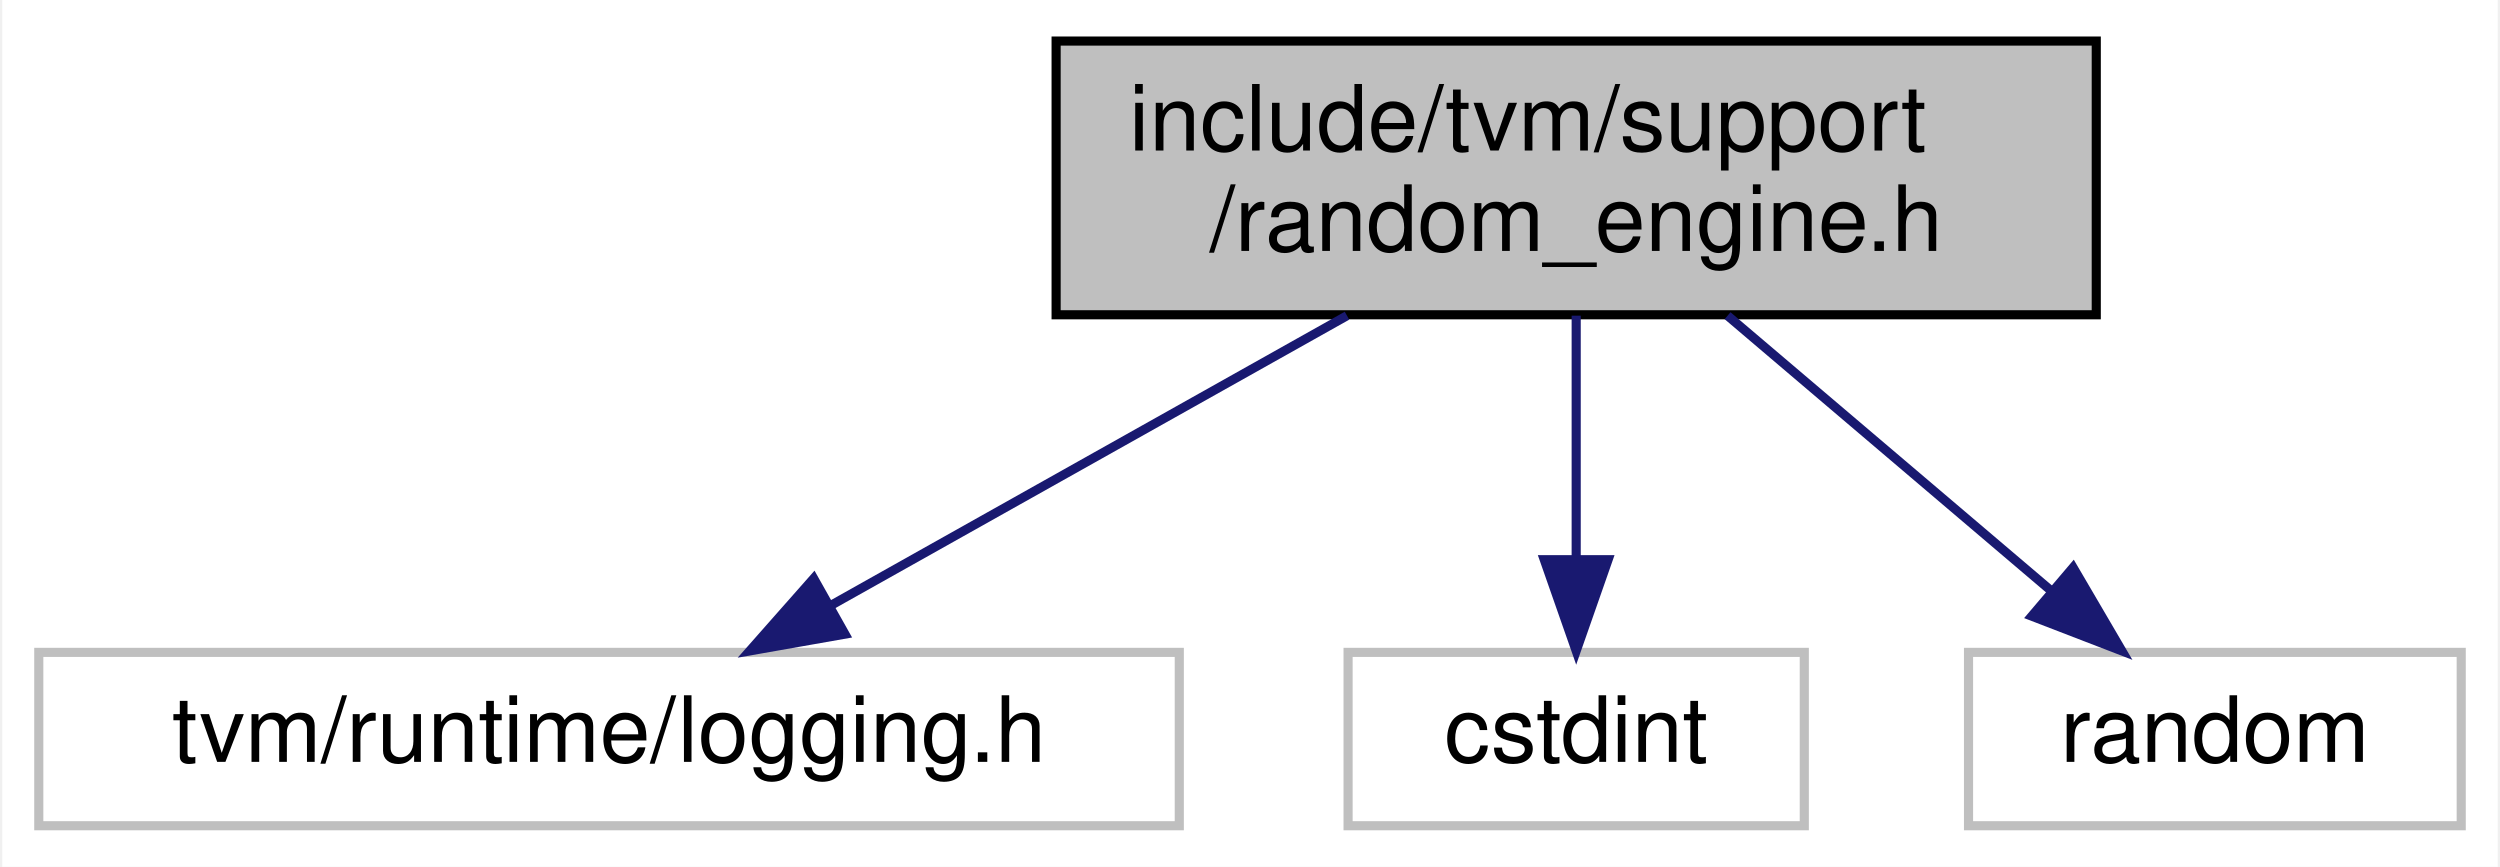
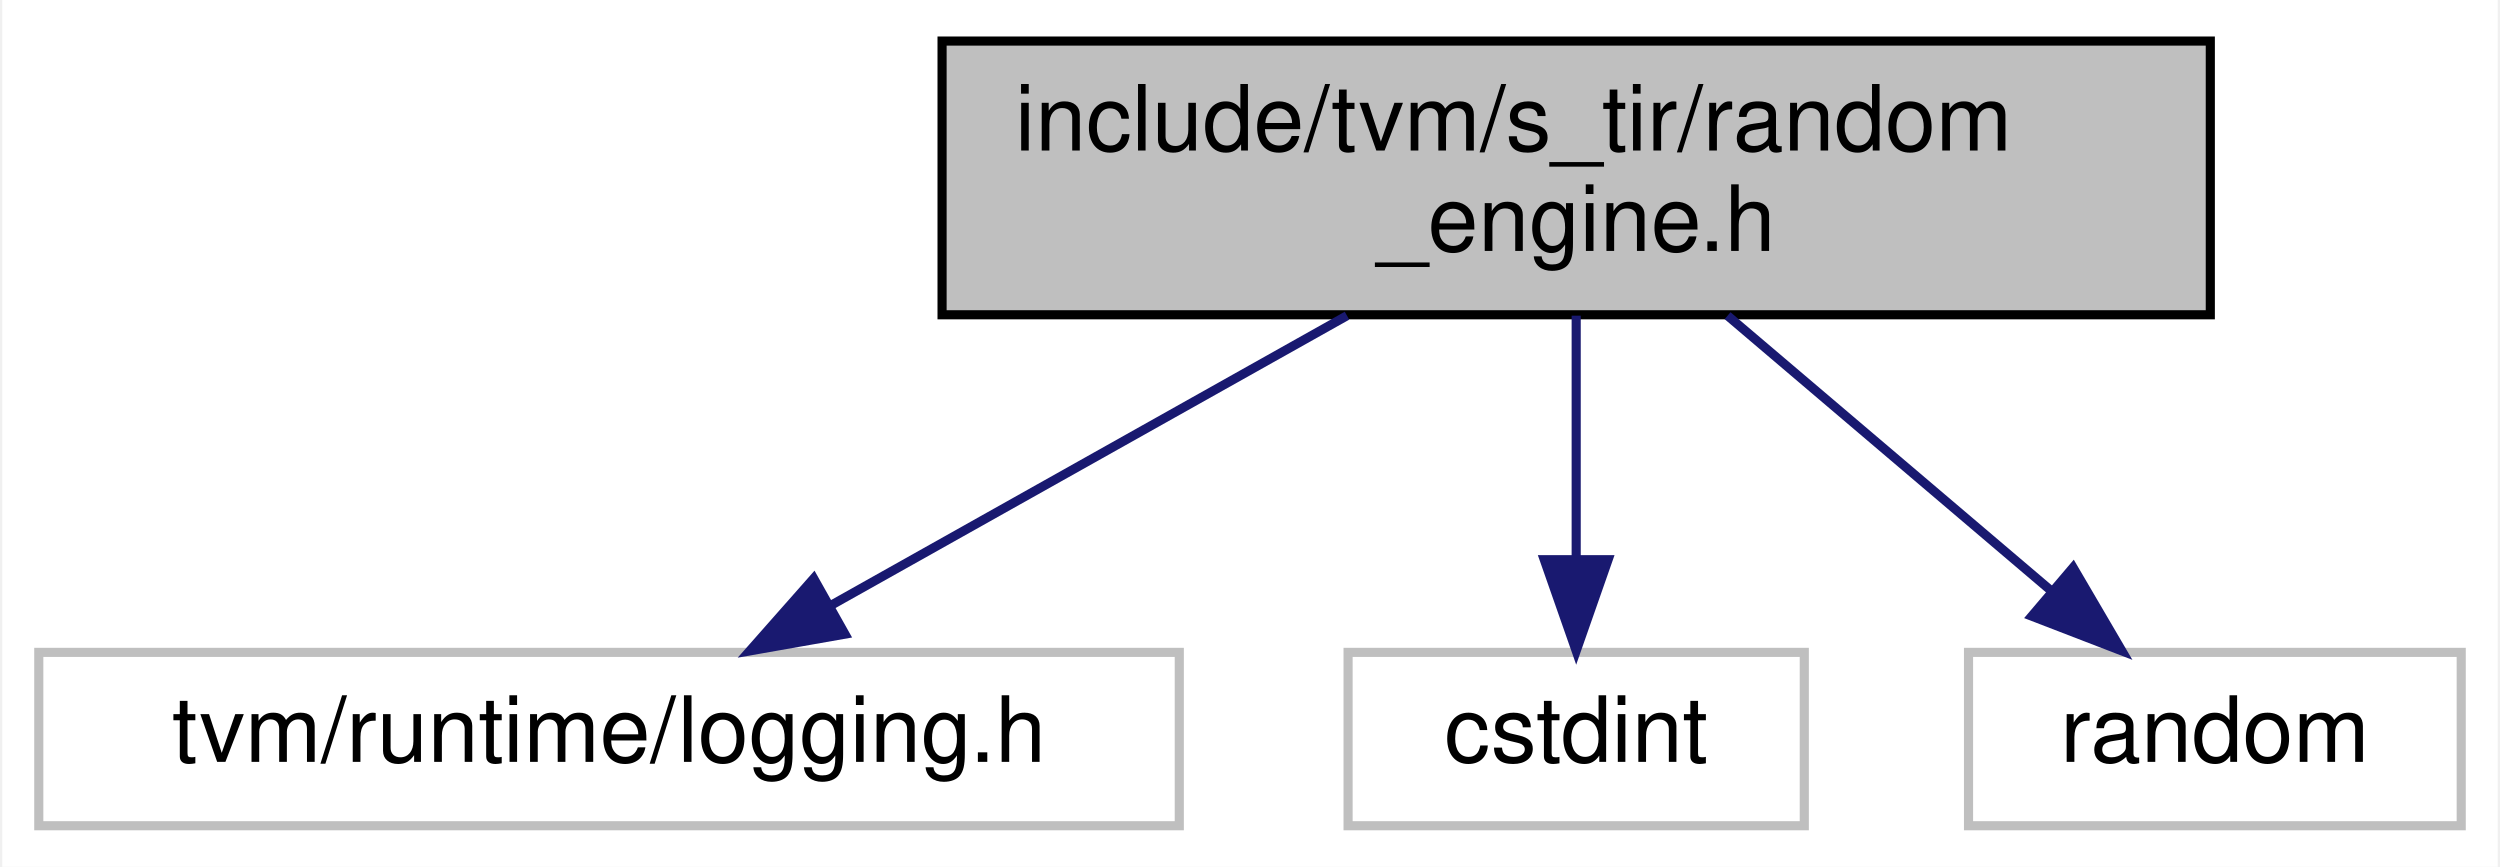
<svg xmlns="http://www.w3.org/2000/svg" xmlns:xlink="http://www.w3.org/1999/xlink" width="274pt" height="95pt" viewBox="0.00 0.00 273.50 95.00">
  <g id="graph0" class="graph" transform="scale(1 1) rotate(0) translate(4 91)">
    <polygon fill="white" stroke="transparent" points="-4,4 -4,-91 269.5,-91 269.5,4 -4,4" />
    <g id="node1" class="node">
      <g id="a_node1">
        <a xlink:title="Random number generator. It provides a generic interface consistent with std::uniform_random_bit_gene...">
-           <polygon fill="#bfbfbf" stroke="black" points="111.5,-56.5 111.5,-86.5 225.5,-86.5 225.5,-56.5 111.5,-56.5" />
-           <text text-anchor="start" x="119.5" y="-74.5" font-family="Helvetica,sans-Serif" font-size="10.00">include/tvm/support</text>
-           <text text-anchor="middle" x="168.5" y="-63.5" font-family="Helvetica,sans-Serif" font-size="10.00">/random_engine.h</text>
+           <polygon fill="#bfbfbf" stroke="black" points="99,-56.5 99,-86.5 238,-86.5 238,-56.5 99,-56.5" />
+           <text text-anchor="start" x="107" y="-74.5" font-family="Helvetica,sans-Serif" font-size="10.00">include/tvm/s_tir/random</text>
+           <text text-anchor="middle" x="168.5" y="-63.5" font-family="Helvetica,sans-Serif" font-size="10.00">_engine.h</text>
        </a>
      </g>
    </g>
    <g id="node2" class="node">
      <g id="a_node2">
        <a xlink:title=" ">
          <polygon fill="white" stroke="#bfbfbf" points="0,-0.5 0,-19.5 125,-19.5 125,-0.5 0,-0.5" />
          <text text-anchor="middle" x="62.5" y="-7.5" font-family="Helvetica,sans-Serif" font-size="10.00">tvm/runtime/logging.h</text>
        </a>
      </g>
    </g>
    <g id="edge1" class="edge">
      <path fill="none" stroke="midnightblue" d="M143.38,-56.4C126.23,-46.77 103.64,-34.09 86.69,-24.58" />
      <polygon fill="midnightblue" stroke="midnightblue" points="88.36,-21.5 77.92,-19.66 84.93,-27.6 88.36,-21.5" />
    </g>
    <g id="node3" class="node">
      <g id="a_node3">
        <a xlink:title=" ">
          <polygon fill="white" stroke="#bfbfbf" points="143.5,-0.5 143.5,-19.5 193.5,-19.5 193.5,-0.5 143.5,-0.5" />
          <text text-anchor="middle" x="168.5" y="-7.5" font-family="Helvetica,sans-Serif" font-size="10.00">cstdint</text>
        </a>
      </g>
    </g>
    <g id="edge2" class="edge">
      <path fill="none" stroke="midnightblue" d="M168.5,-56.4C168.5,-48.47 168.5,-38.46 168.5,-29.86" />
      <polygon fill="midnightblue" stroke="midnightblue" points="172,-29.66 168.5,-19.66 165,-29.66 172,-29.66" />
    </g>
    <g id="node4" class="node">
      <g id="a_node4">
        <a xlink:title=" ">
          <polygon fill="white" stroke="#bfbfbf" points="211.5,-0.5 211.5,-19.5 265.5,-19.5 265.5,-0.5 211.5,-0.5" />
          <text text-anchor="middle" x="238.5" y="-7.5" font-family="Helvetica,sans-Serif" font-size="10.00">random</text>
        </a>
      </g>
    </g>
    <g id="edge3" class="edge">
      <path fill="none" stroke="midnightblue" d="M185.09,-56.4C195.79,-47.31 209.69,-35.49 220.63,-26.19" />
      <polygon fill="midnightblue" stroke="midnightblue" points="222.96,-28.8 228.31,-19.66 218.43,-23.47 222.96,-28.8" />
    </g>
  </g>
</svg>
